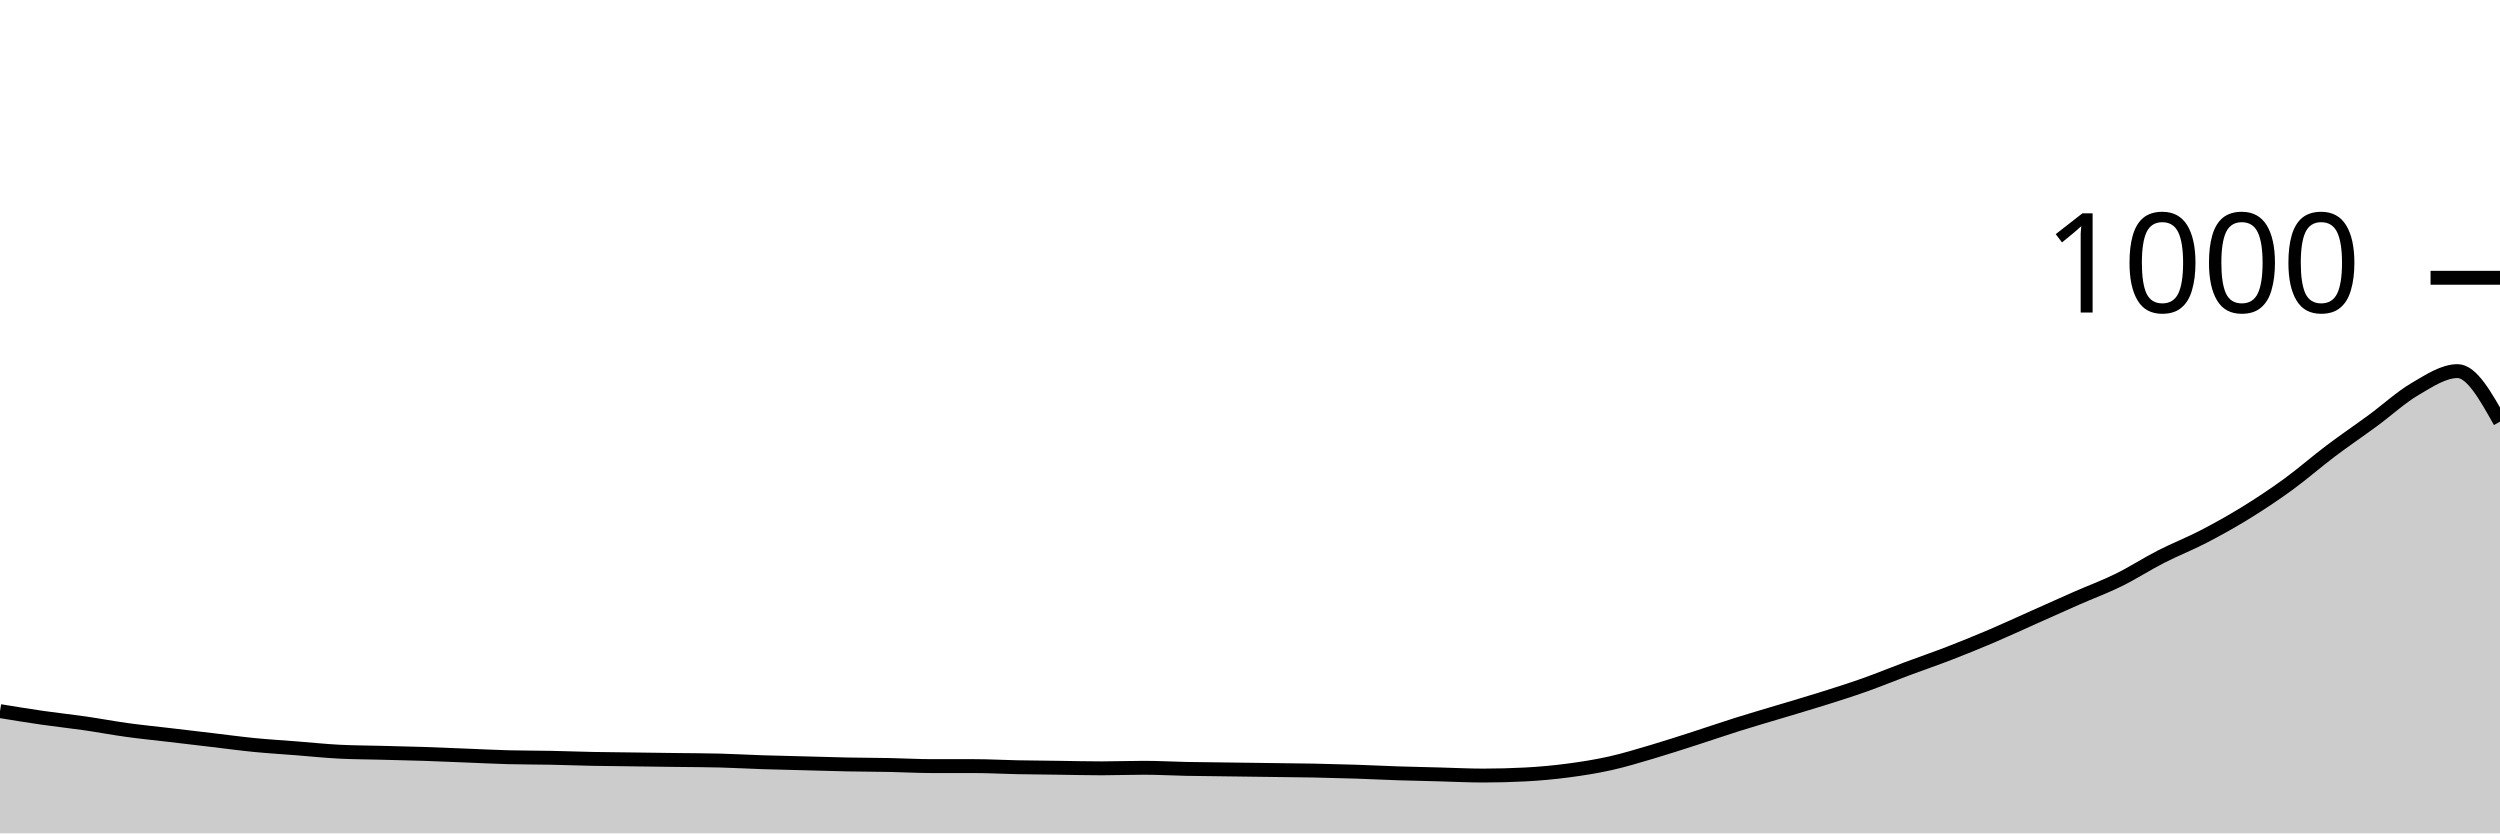
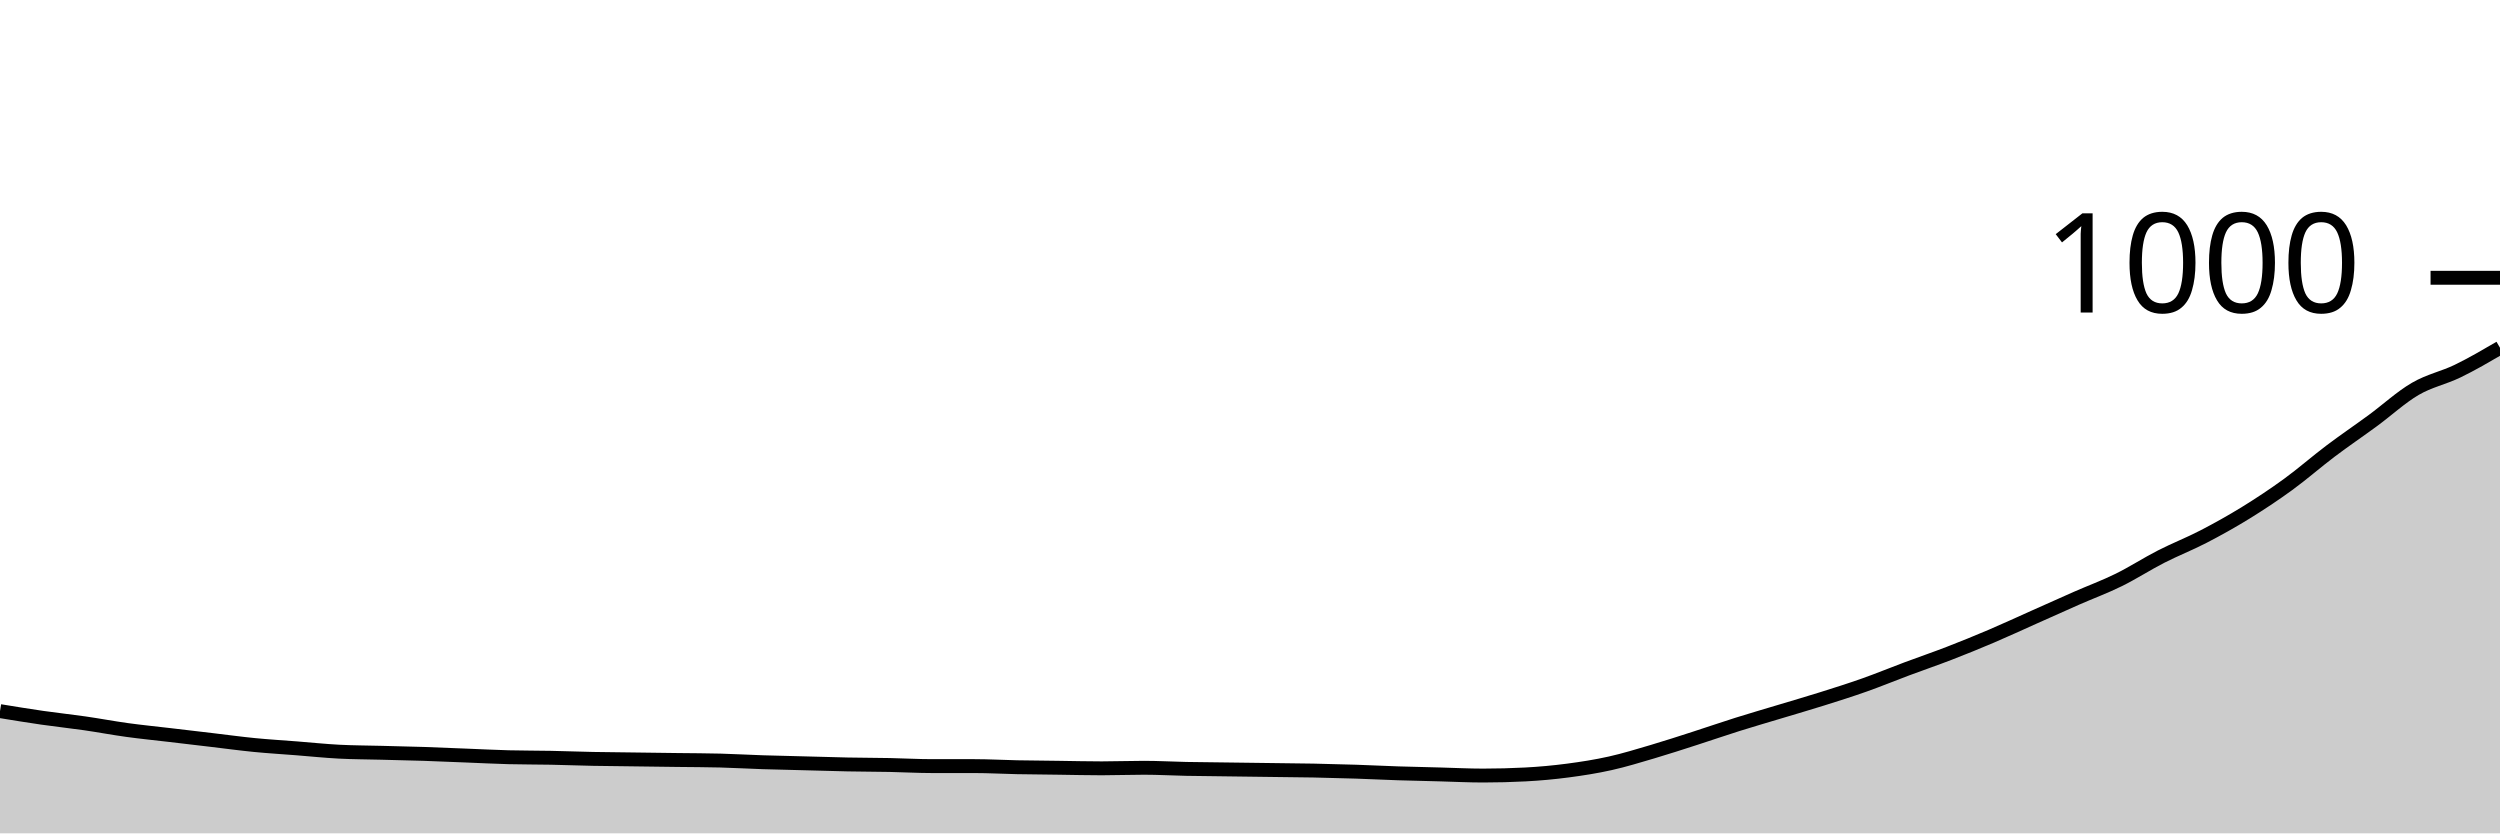
<svg xmlns="http://www.w3.org/2000/svg" viewBox="0 0 180 60">
  <g transform="translate(0,20)">
-     <path class="area" fill="rgba(0, 0, 0, 0.2)" d="M0,31.2C1.017,31.367,2.034,31.533,3.051,31.68C4.068,31.827,5.085,31.933,6.102,32.08C7.119,32.227,8.136,32.42,9.153,32.56C10.169,32.7,11.186,32.8,12.203,32.92C13.22,33.04,14.237,33.16,15.254,33.28C16.271,33.4,17.288,33.54,18.305,33.64C19.322,33.74,20.339,33.8,21.356,33.88C22.373,33.96,23.39,34.067,24.407,34.12C25.424,34.173,26.441,34.173,27.458,34.2C28.475,34.227,29.492,34.247,30.508,34.28C31.525,34.313,32.542,34.36,33.559,34.4C34.576,34.44,35.593,34.493,36.61,34.52C37.627,34.547,38.644,34.54,39.661,34.56C40.678,34.58,41.695,34.62,42.712,34.64C43.729,34.66,44.746,34.667,45.763,34.68C46.78,34.693,47.797,34.707,48.814,34.72C49.831,34.733,50.847,34.733,51.864,34.76C52.881,34.787,53.898,34.847,54.915,34.88C55.932,34.913,56.949,34.933,57.966,34.96C58.983,34.987,60,35.02,61.017,35.04C62.034,35.06,63.051,35.06,64.068,35.08C65.085,35.1,66.102,35.16,67.119,35.16C68.136,35.16,69.153,35.16,70.169,35.16C71.186,35.16,72.203,35.22,73.22,35.24C74.237,35.26,75.254,35.267,76.271,35.28C77.288,35.293,78.305,35.32,79.322,35.32C80.339,35.32,81.356,35.28,82.373,35.28C83.39,35.28,84.407,35.34,85.424,35.36C86.441,35.38,87.458,35.387,88.475,35.4C89.492,35.413,90.508,35.427,91.525,35.44C92.542,35.453,93.559,35.46,94.576,35.48C95.593,35.5,96.61,35.527,97.627,35.56C98.644,35.593,99.661,35.647,100.678,35.68C101.695,35.713,102.712,35.733,103.729,35.76C104.746,35.787,105.763,35.84,106.78,35.84C107.797,35.84,108.814,35.813,109.831,35.76C110.847,35.707,111.864,35.613,112.881,35.48C113.898,35.347,114.915,35.187,115.932,34.96C116.949,34.733,117.966,34.42,118.983,34.12C120,33.82,121.017,33.487,122.034,33.16C123.051,32.833,124.068,32.48,125.085,32.16C126.102,31.84,127.119,31.547,128.136,31.24C129.153,30.933,130.169,30.64,131.186,30.32C132.203,30,133.22,29.68,134.237,29.32C135.254,28.96,136.271,28.54,137.288,28.16C138.305,27.78,139.322,27.433,140.339,27.04C141.356,26.647,142.373,26.233,143.39,25.8C144.407,25.367,145.424,24.893,146.441,24.44C147.458,23.987,148.475,23.527,149.492,23.08C150.508,22.633,151.525,22.26,152.542,21.76C153.559,21.26,154.576,20.6,155.593,20.08C156.61,19.56,157.627,19.167,158.644,18.64C159.661,18.113,160.678,17.547,161.695,16.92C162.712,16.293,163.729,15.62,164.746,14.88C165.763,14.14,166.78,13.247,167.797,12.48C168.814,11.713,169.831,11.027,170.847,10.28C171.864,9.533,172.881,8.593,173.898,8C174.915,7.407,175.932,6.72,176.949,6.72C177.966,6.72,178.983,8.54,180,10.36L180,40C178.983,40,177.966,40,176.949,40C175.932,40,174.915,40,173.898,40C172.881,40,171.864,40,170.847,40C169.831,40,168.814,40,167.797,40C166.78,40,165.763,40,164.746,40C163.729,40,162.712,40,161.695,40C160.678,40,159.661,40,158.644,40C157.627,40,156.61,40,155.593,40C154.576,40,153.559,40,152.542,40C151.525,40,150.508,40,149.492,40C148.475,40,147.458,40,146.441,40C145.424,40,144.407,40,143.39,40C142.373,40,141.356,40,140.339,40C139.322,40,138.305,40,137.288,40C136.271,40,135.254,40,134.237,40C133.22,40,132.203,40,131.186,40C130.169,40,129.153,40,128.136,40C127.119,40,126.102,40,125.085,40C124.068,40,123.051,40,122.034,40C121.017,40,120,40,118.983,40C117.966,40,116.949,40,115.932,40C114.915,40,113.898,40,112.881,40C111.864,40,110.847,40,109.831,40C108.814,40,107.797,40,106.78,40C105.763,40,104.746,40,103.729,40C102.712,40,101.695,40,100.678,40C99.661,40,98.644,40,97.627,40C96.61,40,95.593,40,94.576,40C93.559,40,92.542,40,91.525,40C90.508,40,89.492,40,88.475,40C87.458,40,86.441,40,85.424,40C84.407,40,83.39,40,82.373,40C81.356,40,80.339,40,79.322,40C78.305,40,77.288,40,76.271,40C75.254,40,74.237,40,73.22,40C72.203,40,71.186,40,70.169,40C69.153,40,68.136,40,67.119,40C66.102,40,65.085,40,64.068,40C63.051,40,62.034,40,61.017,40C60,40,58.983,40,57.966,40C56.949,40,55.932,40,54.915,40C53.898,40,52.881,40,51.864,40C50.847,40,49.831,40,48.814,40C47.797,40,46.78,40,45.763,40C44.746,40,43.729,40,42.712,40C41.695,40,40.678,40,39.661,40C38.644,40,37.627,40,36.61,40C35.593,40,34.576,40,33.559,40C32.542,40,31.525,40,30.508,40C29.492,40,28.475,40,27.458,40C26.441,40,25.424,40,24.407,40C23.39,40,22.373,40,21.356,40C20.339,40,19.322,40,18.305,40C17.288,40,16.271,40,15.254,40C14.237,40,13.22,40,12.203,40C11.186,40,10.169,40,9.153,40C8.136,40,7.119,40,6.102,40C5.085,40,4.068,40,3.051,40C2.034,40,1.017,40,0,40Z" />
-     <path class="line" stroke="black" fill="none" d="M0,31.2C1.017,31.367,2.034,31.533,3.051,31.68C4.068,31.827,5.085,31.933,6.102,32.08C7.119,32.227,8.136,32.42,9.153,32.56C10.169,32.7,11.186,32.8,12.203,32.92C13.22,33.04,14.237,33.16,15.254,33.28C16.271,33.4,17.288,33.54,18.305,33.64C19.322,33.74,20.339,33.8,21.356,33.88C22.373,33.96,23.39,34.067,24.407,34.12C25.424,34.173,26.441,34.173,27.458,34.2C28.475,34.227,29.492,34.247,30.508,34.28C31.525,34.313,32.542,34.36,33.559,34.4C34.576,34.44,35.593,34.493,36.61,34.52C37.627,34.547,38.644,34.54,39.661,34.56C40.678,34.58,41.695,34.62,42.712,34.64C43.729,34.66,44.746,34.667,45.763,34.68C46.78,34.693,47.797,34.707,48.814,34.72C49.831,34.733,50.847,34.733,51.864,34.76C52.881,34.787,53.898,34.847,54.915,34.88C55.932,34.913,56.949,34.933,57.966,34.96C58.983,34.987,60,35.02,61.017,35.04C62.034,35.06,63.051,35.06,64.068,35.08C65.085,35.1,66.102,35.16,67.119,35.16C68.136,35.16,69.153,35.16,70.169,35.16C71.186,35.16,72.203,35.22,73.22,35.24C74.237,35.26,75.254,35.267,76.271,35.28C77.288,35.293,78.305,35.32,79.322,35.32C80.339,35.32,81.356,35.28,82.373,35.28C83.39,35.28,84.407,35.34,85.424,35.36C86.441,35.38,87.458,35.387,88.475,35.4C89.492,35.413,90.508,35.427,91.525,35.44C92.542,35.453,93.559,35.46,94.576,35.48C95.593,35.5,96.61,35.527,97.627,35.56C98.644,35.593,99.661,35.647,100.678,35.68C101.695,35.713,102.712,35.733,103.729,35.76C104.746,35.787,105.763,35.84,106.78,35.84C107.797,35.84,108.814,35.813,109.831,35.76C110.847,35.707,111.864,35.613,112.881,35.48C113.898,35.347,114.915,35.187,115.932,34.96C116.949,34.733,117.966,34.42,118.983,34.12C120,33.82,121.017,33.487,122.034,33.16C123.051,32.833,124.068,32.48,125.085,32.16C126.102,31.84,127.119,31.547,128.136,31.24C129.153,30.933,130.169,30.64,131.186,30.32C132.203,30,133.22,29.68,134.237,29.32C135.254,28.96,136.271,28.54,137.288,28.16C138.305,27.78,139.322,27.433,140.339,27.04C141.356,26.647,142.373,26.233,143.39,25.8C144.407,25.367,145.424,24.893,146.441,24.44C147.458,23.987,148.475,23.527,149.492,23.08C150.508,22.633,151.525,22.26,152.542,21.76C153.559,21.26,154.576,20.6,155.593,20.08C156.61,19.56,157.627,19.167,158.644,18.64C159.661,18.113,160.678,17.547,161.695,16.92C162.712,16.293,163.729,15.62,164.746,14.88C165.763,14.14,166.78,13.247,167.797,12.48C168.814,11.713,169.831,11.027,170.847,10.28C171.864,9.533,172.881,8.593,173.898,8C174.915,7.407,175.932,6.72,176.949,6.72C177.966,6.72,178.983,8.54,180,10.36" />
+     <path class="area" fill="rgba(0, 0, 0, 0.2)" d="M0,31.2C1.017,31.367,2.034,31.533,3.051,31.68C4.068,31.827,5.085,31.933,6.102,32.08C7.119,32.227,8.136,32.42,9.153,32.56C10.169,32.7,11.186,32.8,12.203,32.92C13.22,33.04,14.237,33.16,15.254,33.28C16.271,33.4,17.288,33.54,18.305,33.64C19.322,33.74,20.339,33.8,21.356,33.88C22.373,33.96,23.39,34.067,24.407,34.12C25.424,34.173,26.441,34.173,27.458,34.2C28.475,34.227,29.492,34.247,30.508,34.28C31.525,34.313,32.542,34.36,33.559,34.4C34.576,34.44,35.593,34.493,36.61,34.52C37.627,34.547,38.644,34.54,39.661,34.56C40.678,34.58,41.695,34.62,42.712,34.64C43.729,34.66,44.746,34.667,45.763,34.68C46.78,34.693,47.797,34.707,48.814,34.72C49.831,34.733,50.847,34.733,51.864,34.76C52.881,34.787,53.898,34.847,54.915,34.88C55.932,34.913,56.949,34.933,57.966,34.96C58.983,34.987,60,35.02,61.017,35.04C62.034,35.06,63.051,35.06,64.068,35.08C65.085,35.1,66.102,35.16,67.119,35.16C68.136,35.16,69.153,35.16,70.169,35.16C71.186,35.16,72.203,35.22,73.22,35.24C74.237,35.26,75.254,35.267,76.271,35.28C77.288,35.293,78.305,35.32,79.322,35.32C80.339,35.32,81.356,35.28,82.373,35.28C83.39,35.28,84.407,35.34,85.424,35.36C86.441,35.38,87.458,35.387,88.475,35.4C89.492,35.413,90.508,35.427,91.525,35.44C92.542,35.453,93.559,35.46,94.576,35.48C95.593,35.5,96.61,35.527,97.627,35.56C98.644,35.593,99.661,35.647,100.678,35.68C101.695,35.713,102.712,35.733,103.729,35.76C104.746,35.787,105.763,35.84,106.78,35.84C107.797,35.84,108.814,35.813,109.831,35.76C110.847,35.707,111.864,35.613,112.881,35.48C113.898,35.347,114.915,35.187,115.932,34.96C116.949,34.733,117.966,34.42,118.983,34.12C120,33.82,121.017,33.487,122.034,33.16C123.051,32.833,124.068,32.48,125.085,32.16C126.102,31.84,127.119,31.547,128.136,31.24C129.153,30.933,130.169,30.64,131.186,30.32C132.203,30,133.22,29.68,134.237,29.32C135.254,28.96,136.271,28.54,137.288,28.16C138.305,27.78,139.322,27.433,140.339,27.04C141.356,26.647,142.373,26.233,143.39,25.8C144.407,25.367,145.424,24.893,146.441,24.44C147.458,23.987,148.475,23.527,149.492,23.08C150.508,22.633,151.525,22.26,152.542,21.76C153.559,21.26,154.576,20.6,155.593,20.08C156.61,19.56,157.627,19.167,158.644,18.64C159.661,18.113,160.678,17.547,161.695,16.92C162.712,16.293,163.729,15.62,164.746,14.88C165.763,14.14,166.78,13.247,167.797,12.48C168.814,11.713,169.831,11.027,170.847,10.28C171.864,9.533,172.881,8.593,173.898,8C174.915,7.407,175.932,7.213,176.949,6.72C177.966,6.227,178.983,5.633,180,5.04L180,40C178.983,40,177.966,40,176.949,40C175.932,40,174.915,40,173.898,40C172.881,40,171.864,40,170.847,40C169.831,40,168.814,40,167.797,40C166.78,40,165.763,40,164.746,40C163.729,40,162.712,40,161.695,40C160.678,40,159.661,40,158.644,40C157.627,40,156.61,40,155.593,40C154.576,40,153.559,40,152.542,40C151.525,40,150.508,40,149.492,40C148.475,40,147.458,40,146.441,40C145.424,40,144.407,40,143.39,40C142.373,40,141.356,40,140.339,40C139.322,40,138.305,40,137.288,40C136.271,40,135.254,40,134.237,40C133.22,40,132.203,40,131.186,40C130.169,40,129.153,40,128.136,40C127.119,40,126.102,40,125.085,40C124.068,40,123.051,40,122.034,40C121.017,40,120,40,118.983,40C117.966,40,116.949,40,115.932,40C114.915,40,113.898,40,112.881,40C111.864,40,110.847,40,109.831,40C108.814,40,107.797,40,106.78,40C105.763,40,104.746,40,103.729,40C102.712,40,101.695,40,100.678,40C99.661,40,98.644,40,97.627,40C96.61,40,95.593,40,94.576,40C93.559,40,92.542,40,91.525,40C90.508,40,89.492,40,88.475,40C87.458,40,86.441,40,85.424,40C84.407,40,83.39,40,82.373,40C81.356,40,80.339,40,79.322,40C78.305,40,77.288,40,76.271,40C75.254,40,74.237,40,73.22,40C72.203,40,71.186,40,70.169,40C69.153,40,68.136,40,67.119,40C66.102,40,65.085,40,64.068,40C63.051,40,62.034,40,61.017,40C60,40,58.983,40,57.966,40C56.949,40,55.932,40,54.915,40C53.898,40,52.881,40,51.864,40C50.847,40,49.831,40,48.814,40C47.797,40,46.78,40,45.763,40C44.746,40,43.729,40,42.712,40C41.695,40,40.678,40,39.661,40C38.644,40,37.627,40,36.61,40C35.593,40,34.576,40,33.559,40C32.542,40,31.525,40,30.508,40C29.492,40,28.475,40,27.458,40C26.441,40,25.424,40,24.407,40C23.39,40,22.373,40,21.356,40C20.339,40,19.322,40,18.305,40C17.288,40,16.271,40,15.254,40C14.237,40,13.22,40,12.203,40C11.186,40,10.169,40,9.153,40C8.136,40,7.119,40,6.102,40C5.085,40,4.068,40,3.051,40C2.034,40,1.017,40,0,40Z" />
+     <path class="line" stroke="black" fill="none" d="M0,31.2C1.017,31.367,2.034,31.533,3.051,31.68C4.068,31.827,5.085,31.933,6.102,32.08C7.119,32.227,8.136,32.42,9.153,32.56C10.169,32.7,11.186,32.8,12.203,32.92C13.22,33.04,14.237,33.16,15.254,33.28C16.271,33.4,17.288,33.54,18.305,33.64C19.322,33.74,20.339,33.8,21.356,33.88C22.373,33.96,23.39,34.067,24.407,34.12C25.424,34.173,26.441,34.173,27.458,34.2C28.475,34.227,29.492,34.247,30.508,34.28C31.525,34.313,32.542,34.36,33.559,34.4C34.576,34.44,35.593,34.493,36.61,34.52C37.627,34.547,38.644,34.54,39.661,34.56C40.678,34.58,41.695,34.62,42.712,34.64C43.729,34.66,44.746,34.667,45.763,34.68C46.78,34.693,47.797,34.707,48.814,34.72C49.831,34.733,50.847,34.733,51.864,34.76C52.881,34.787,53.898,34.847,54.915,34.88C55.932,34.913,56.949,34.933,57.966,34.96C58.983,34.987,60,35.02,61.017,35.04C62.034,35.06,63.051,35.06,64.068,35.08C65.085,35.1,66.102,35.16,67.119,35.16C68.136,35.16,69.153,35.16,70.169,35.16C71.186,35.16,72.203,35.22,73.22,35.24C74.237,35.26,75.254,35.267,76.271,35.28C77.288,35.293,78.305,35.32,79.322,35.32C80.339,35.32,81.356,35.28,82.373,35.28C83.39,35.28,84.407,35.34,85.424,35.36C86.441,35.38,87.458,35.387,88.475,35.4C89.492,35.413,90.508,35.427,91.525,35.44C92.542,35.453,93.559,35.46,94.576,35.48C95.593,35.5,96.61,35.527,97.627,35.56C98.644,35.593,99.661,35.647,100.678,35.68C101.695,35.713,102.712,35.733,103.729,35.76C104.746,35.787,105.763,35.84,106.78,35.84C107.797,35.84,108.814,35.813,109.831,35.76C110.847,35.707,111.864,35.613,112.881,35.48C113.898,35.347,114.915,35.187,115.932,34.96C116.949,34.733,117.966,34.42,118.983,34.12C120,33.82,121.017,33.487,122.034,33.16C123.051,32.833,124.068,32.48,125.085,32.16C126.102,31.84,127.119,31.547,128.136,31.24C129.153,30.933,130.169,30.64,131.186,30.32C132.203,30,133.22,29.68,134.237,29.32C135.254,28.96,136.271,28.54,137.288,28.16C138.305,27.78,139.322,27.433,140.339,27.04C141.356,26.647,142.373,26.233,143.39,25.8C144.407,25.367,145.424,24.893,146.441,24.44C147.458,23.987,148.475,23.527,149.492,23.08C150.508,22.633,151.525,22.26,152.542,21.76C153.559,21.26,154.576,20.6,155.593,20.08C156.61,19.56,157.627,19.167,158.644,18.64C159.661,18.113,160.678,17.547,161.695,16.92C162.712,16.293,163.729,15.62,164.746,14.88C165.763,14.14,166.78,13.247,167.797,12.48C168.814,11.713,169.831,11.027,170.847,10.28C171.864,9.533,172.881,8.593,173.898,8C174.915,7.407,175.932,7.213,176.949,6.72C177.966,6.227,178.983,5.633,180,5.04" />
    <path class="axis-ceiling" stroke-width="1" stroke="black" fill="none" d="M175,0L180,0" />
    <text class="axis-ceiling-label" font-family="sans-serif" text-anchor="end" font-size="10px" x="170" y="2.5">1000</text>
  </g>
</svg>
